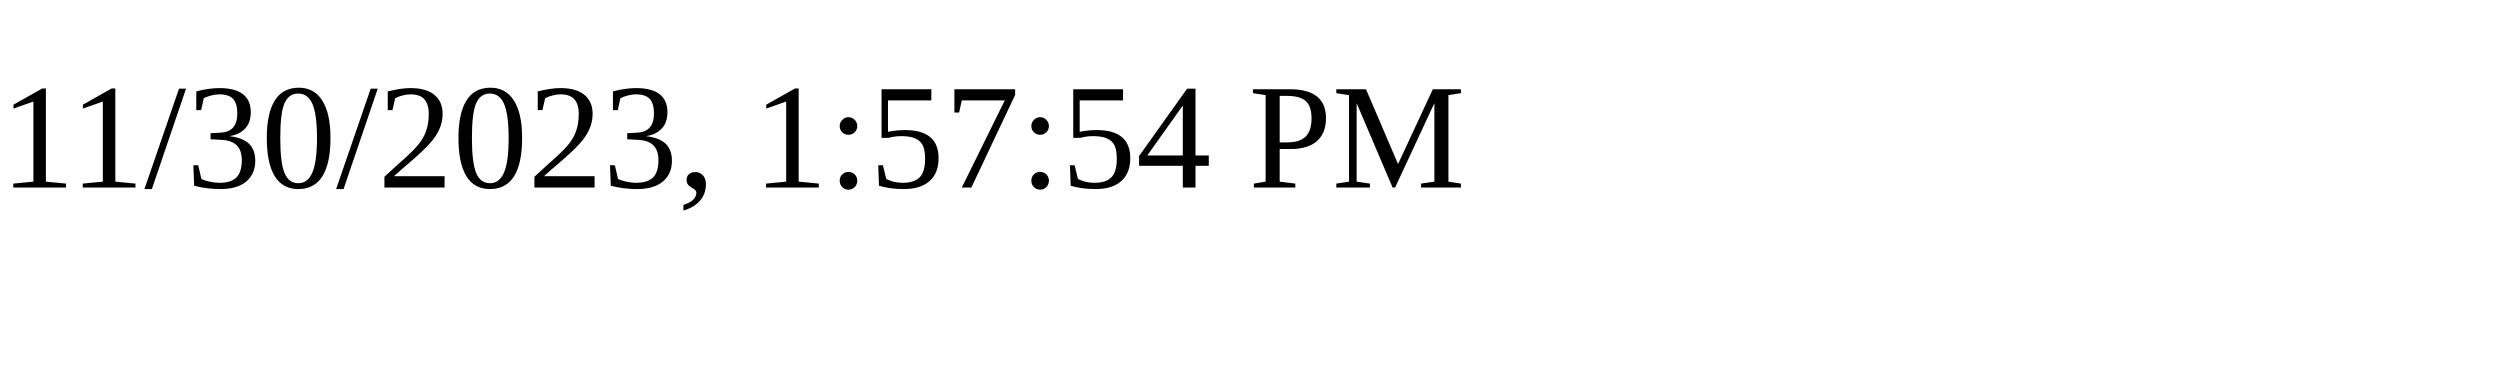
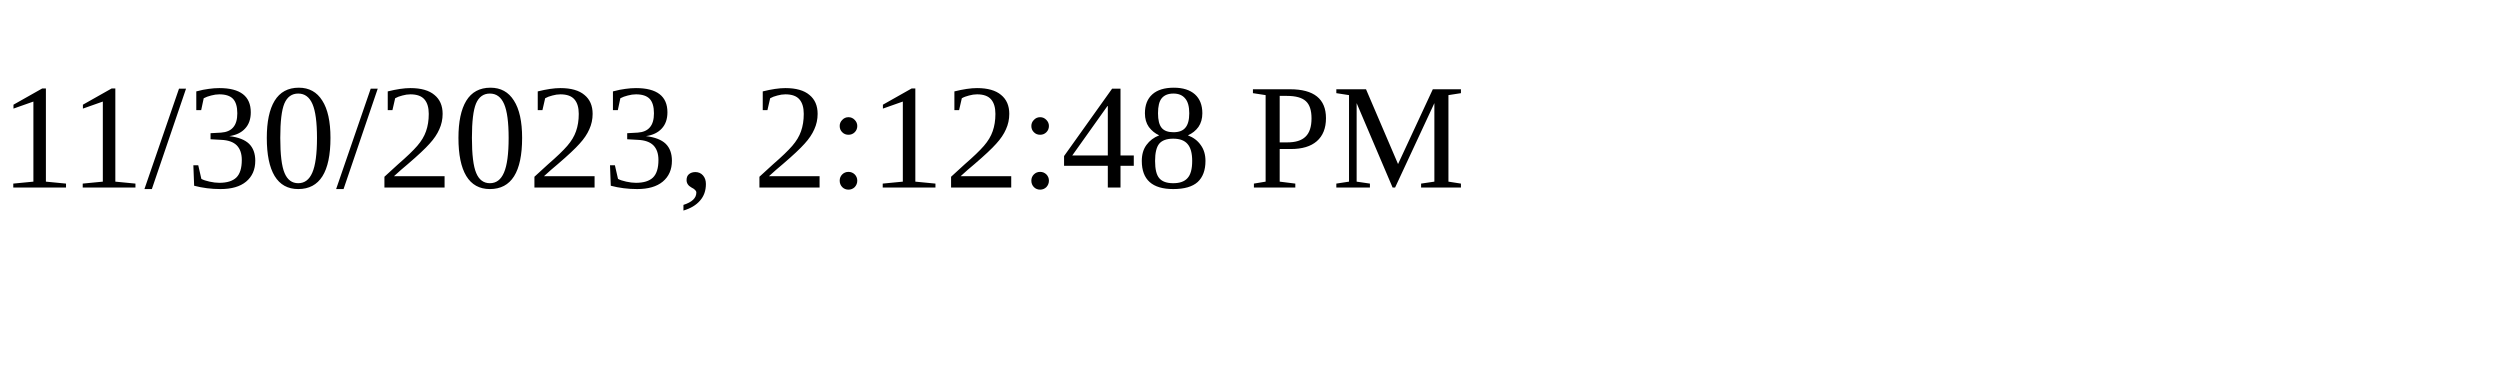
<svg xmlns="http://www.w3.org/2000/svg" height="30" width="200">
-   <text x="0" y="15">11/30/2023, 1:57:54 PM</text>
+   <text x="0" y="15">11/30/2023, 2:12:48 PM</text>
</svg>
